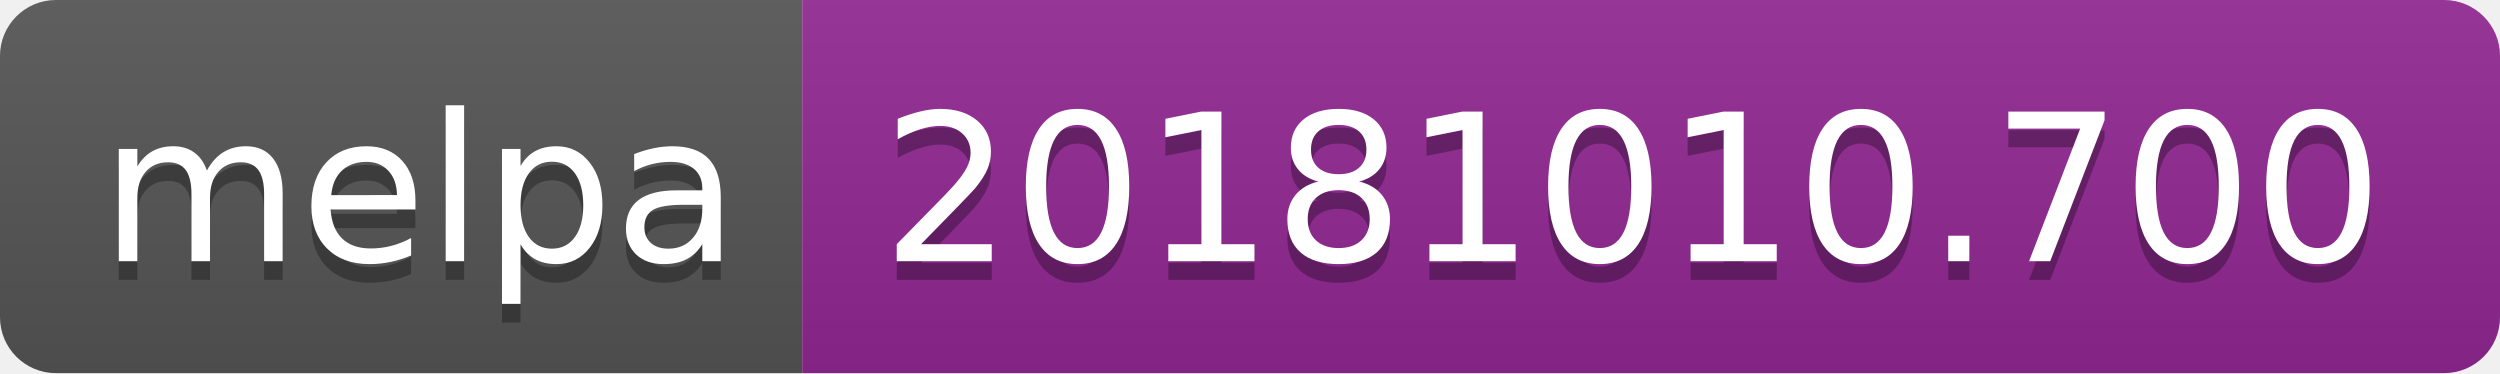
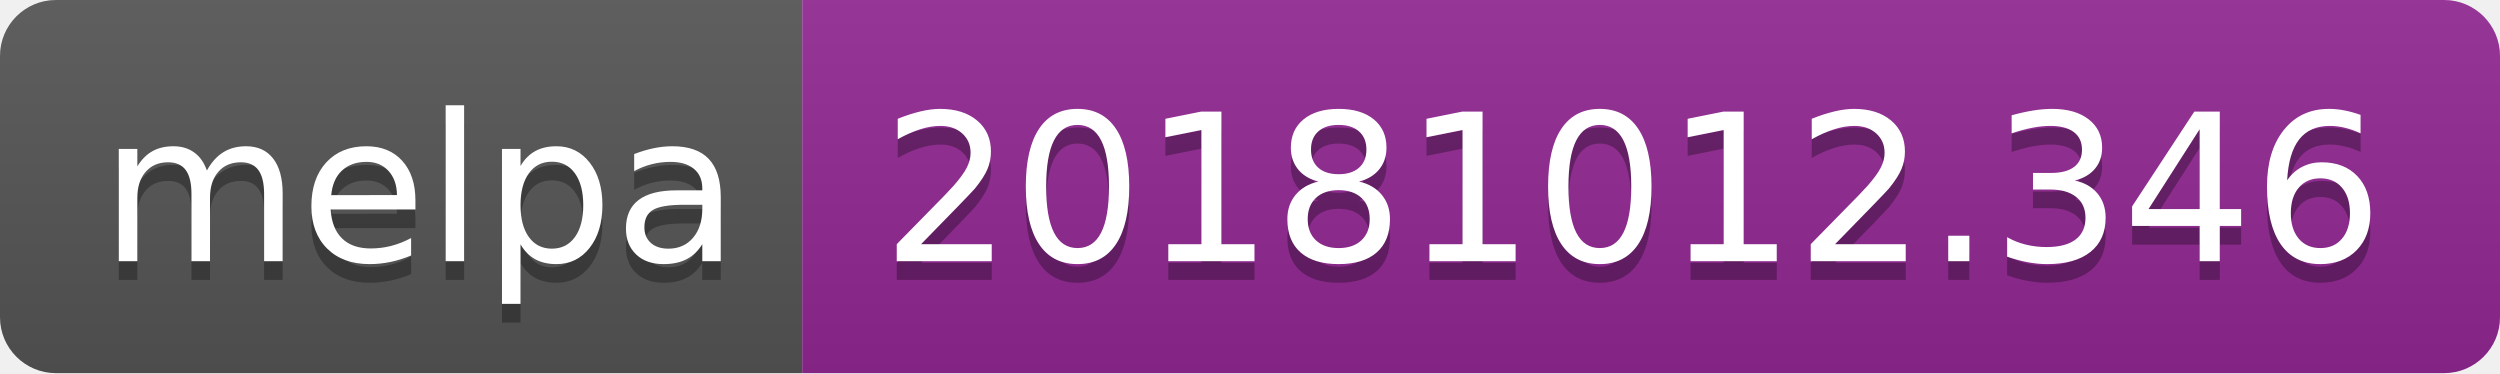
<svg xmlns="http://www.w3.org/2000/svg" width="134" height="20">
  <linearGradient id="b" x2="0" y2="100%">
    <stop offset="0" stop-color="#bbb" stop-opacity=".1" />
    <stop offset="1" stop-opacity=".1" />
  </linearGradient>
  <clipPath id="a">
    <rect width="134" height="20" rx="3" fill="#fff" />
  </clipPath>
  <g clip-path="url(#a)">
    <path fill="#555" d="M0 0h43v20H0z" />
    <path fill="#922793" d="M43 0h91v20H43z" />
    <path fill="url(#b)" d="M0 0h134v20H0z" />
  </g>
  <g fill="#fff" text-anchor="middle" font-family="DejaVu Sans,Verdana,Geneva,sans-serif" font-size="110">
    <text x="225" y="150" fill="#010101" fill-opacity=".3" transform="scale(.1)" textLength="330">melpa</text>
    <text x="225" y="140" transform="scale(.1)" textLength="330">melpa</text>
-     <text x="875" y="150" fill="#010101" fill-opacity=".3" transform="scale(.1)" textLength="810">20181010.700</text>
-     <text x="875" y="140" transform="scale(.1)" textLength="810">20181010.700</text>
+     <text x="875" y="150" fill="#010101" fill-opacity=".3" transform="scale(.1)" textLength="810">20181012.346</text>
+     <text x="875" y="140" transform="scale(.1)" textLength="810">20181012.346</text>
  </g>
</svg>
